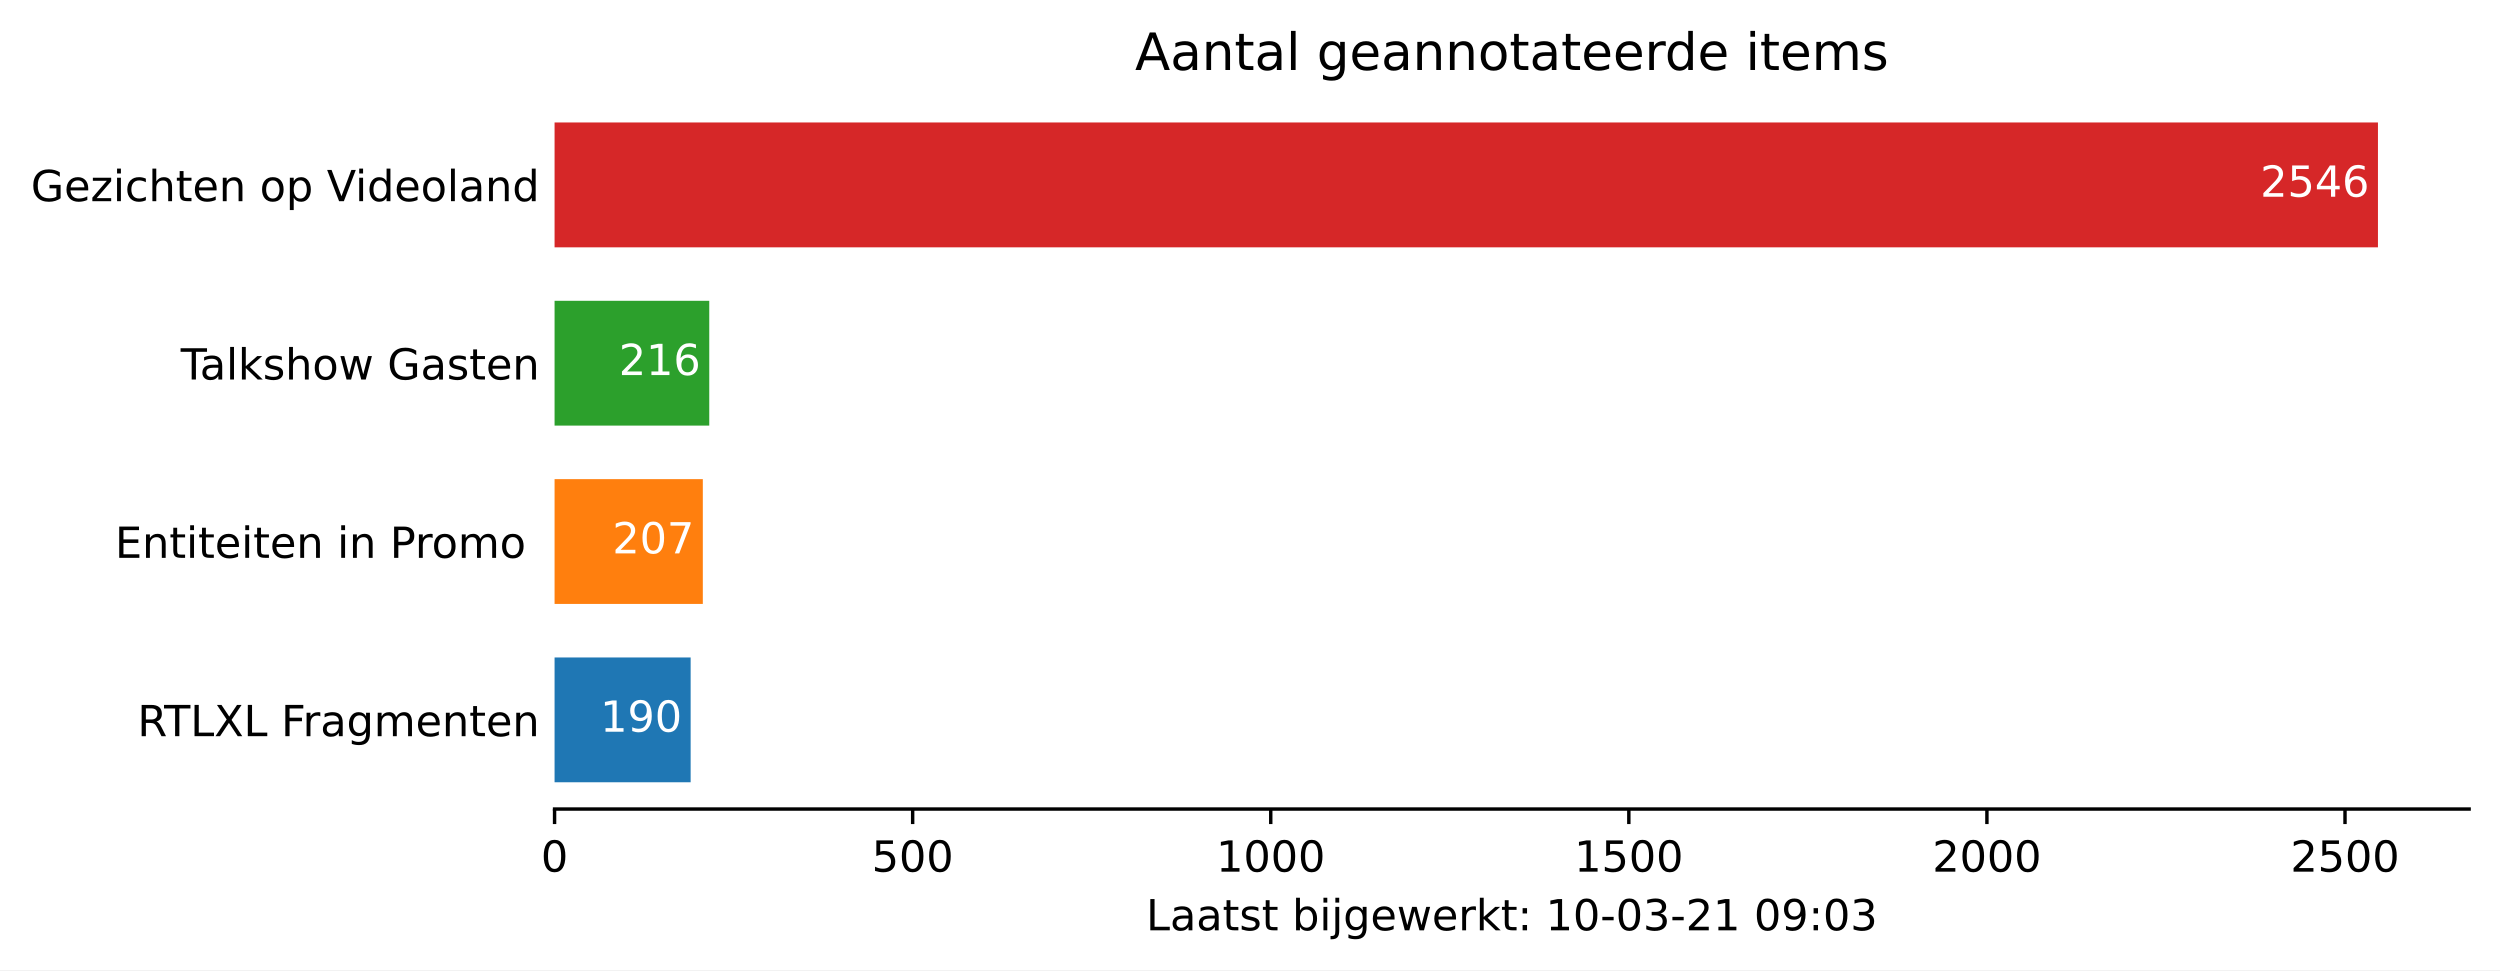
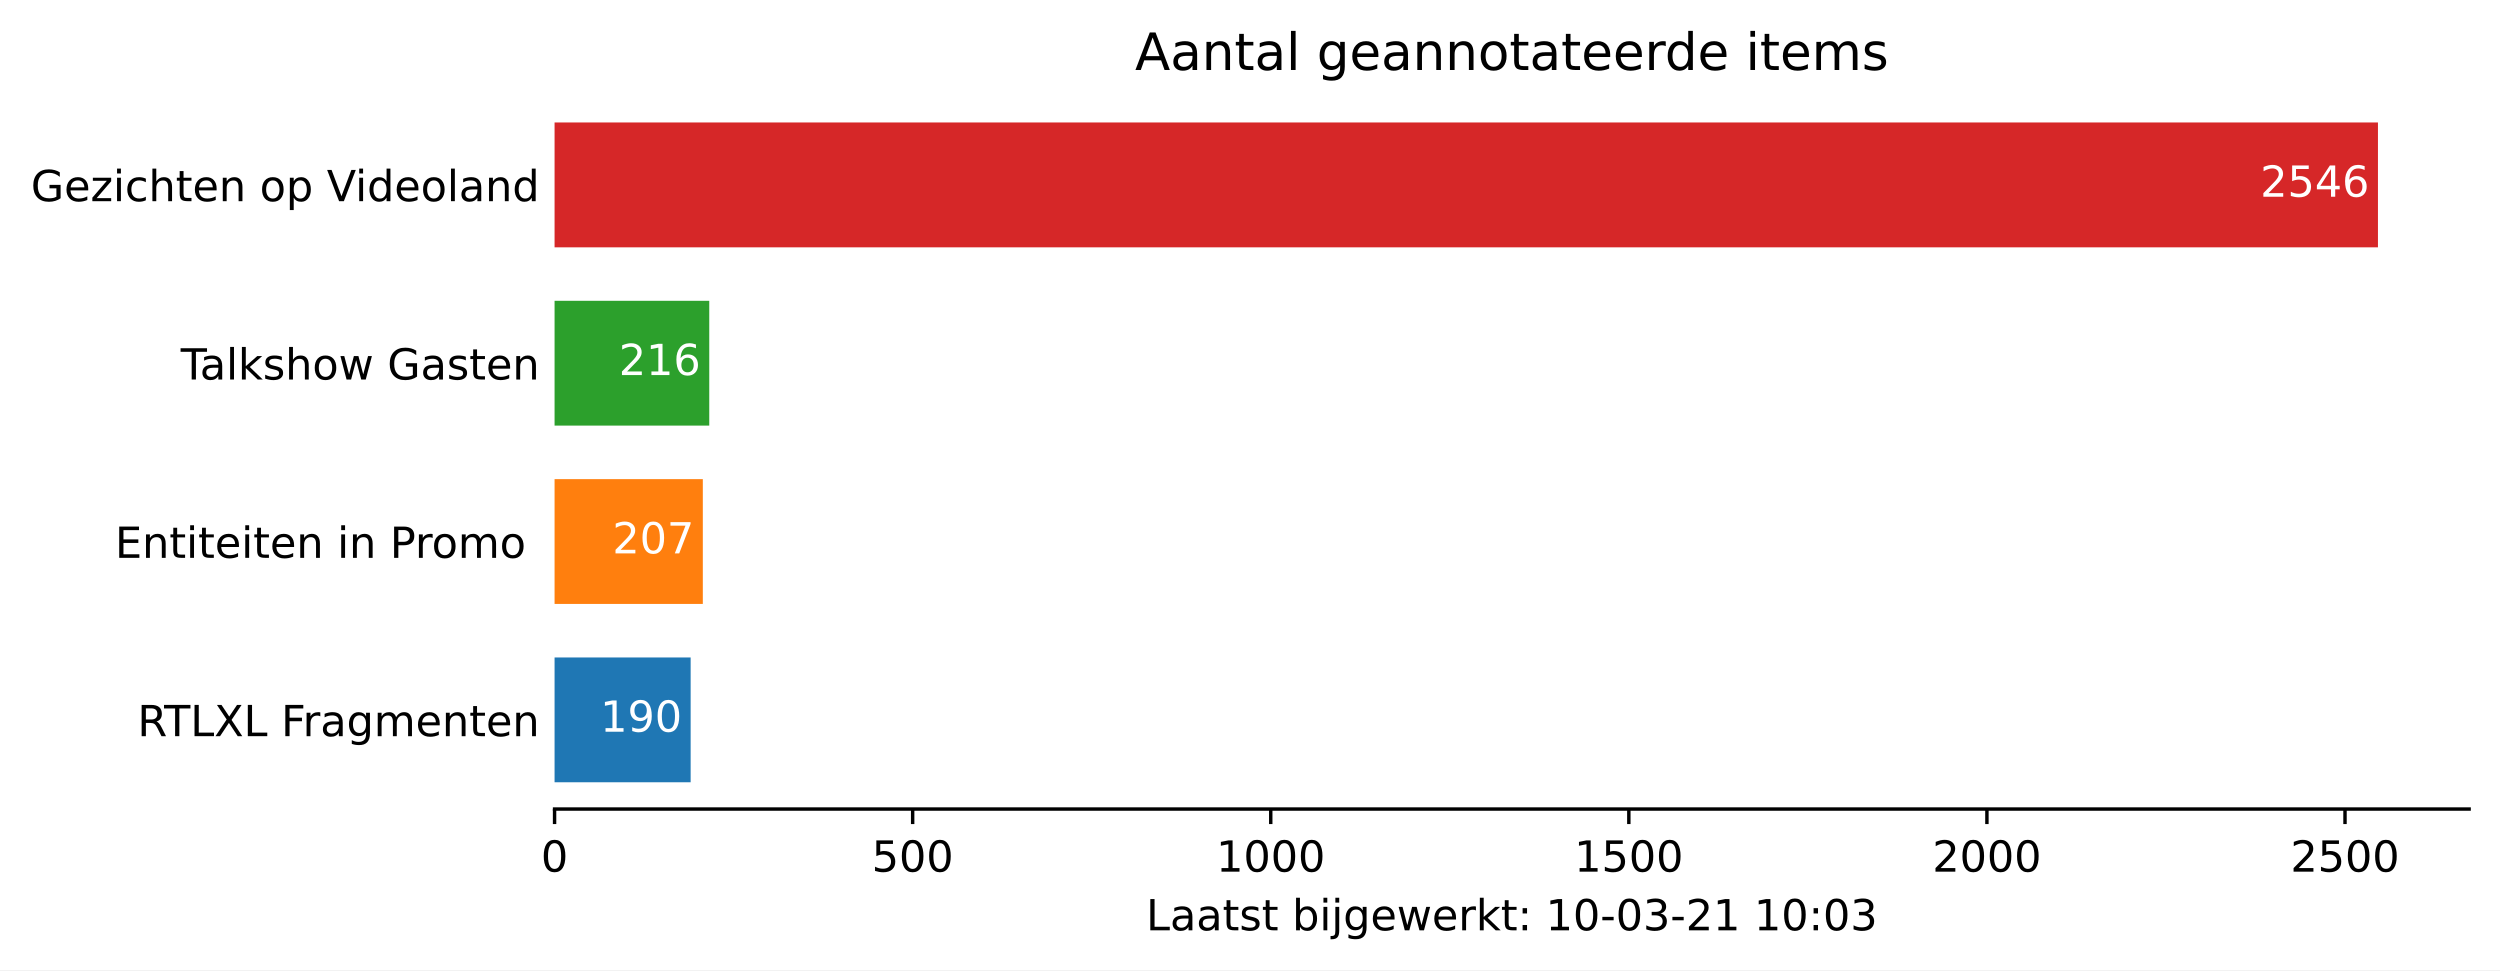
<svg xmlns="http://www.w3.org/2000/svg" xmlns:xlink="http://www.w3.org/1999/xlink" height="226.194pt" version="1.1" viewBox="0 0 582.905 226.194" width="582.905pt">
  <defs>
    <style type="text/css">*{stroke-linecap:butt;stroke-linejoin:round;}</style>
  </defs>
  <g id="figure_1">
    <g id="patch_1">
      <path d="M 0 226.194  L 582.905 226.194  L 582.905 0  L 0 0  z " style="fill:#ffffff;" />
    </g>
    <g id="axes_1">
      <g id="patch_2">
        <path d="M 129.305 188.638  L 575.705 188.638  L 575.705 22.318  L 129.305 22.318  z " style="fill:#ffffff;" />
      </g>
      <g id="patch_3">
-         <path clip-path="url(#p6637a02dac)" d="M 129.305 182.401  L 161.032 182.401  L 161.032 153.295  L 129.305 153.295  z " style="fill:#1f77b4;" />
+         <path clip-path="url(#p9a79818fc5)" d="M 129.305 182.401  L 161.032 182.401  L 161.032 153.295  L 129.305 153.295  z " style="fill:#1f77b4;" />
      </g>
      <g id="patch_4">
-         <path clip-path="url(#p6637a02dac)" d="M 129.305 140.821  L 163.871 140.821  L 163.871 111.715  L 129.305 111.715  z " style="fill:#ff7f0e;" />
+         <path clip-path="url(#p9a79818fc5)" d="M 129.305 140.821  L 163.871 140.821  L 163.871 111.715  L 129.305 111.715  z " style="fill:#ff7f0e;" />
      </g>
      <g id="patch_5">
-         <path clip-path="url(#p6637a02dac)" d="M 129.305 99.241  L 165.373 99.241  L 165.373 70.135  L 129.305 70.135  z " style="fill:#2ca02c;" />
+         <path clip-path="url(#p9a79818fc5)" d="M 129.305 99.241  L 165.373 99.241  L 165.373 70.135  L 129.305 70.135  z " style="fill:#2ca02c;" />
      </g>
      <g id="patch_6">
-         <path clip-path="url(#p6637a02dac)" d="M 129.305 57.661  L 554.448 57.661  L 554.448 28.555  L 129.305 28.555  z " style="fill:#d62728;" />
+         <path clip-path="url(#p9a79818fc5)" d="M 129.305 57.661  L 554.448 57.661  L 554.448 28.555  L 129.305 28.555  z " style="fill:#d62728;" />
      </g>
      <g id="matplotlib.axis_1">
        <g id="xtick_1">
          <g id="line2d_1">
            <defs>
-               <path d="M 0 0  L 0 3.5  " id="m18d17d4b6c" style="stroke:#000000;stroke-width:0.8;" />
+               <path d="M 0 0  L 0 3.5  " id="mabd42e808e" style="stroke:#000000;stroke-width:0.8;" />
            </defs>
            <g>
-               <use style="stroke:#000000;stroke-width:0.8;" x="129.305" xlink:href="#m18d17d4b6c" y="188.638" />
+               <use style="stroke:#000000;stroke-width:0.8;" x="129.305" xlink:href="#mabd42e808e" y="188.638" />
            </g>
          </g>
          <g id="text_1">
            <g transform="translate(126.1234 203.2366)scale(0.1 -0.1)">
              <defs>
                <path d="M 31.781 66.406  Q 24.172 66.406 20.328 58.906  Q 16.5 51.422 16.5 36.375  Q 16.5 21.391 20.328 13.891  Q 24.172 6.391 31.781 6.391  Q 39.453 6.391 43.281 13.891  Q 47.125 21.391 47.125 36.375  Q 47.125 51.422 43.281 58.906  Q 39.453 66.406 31.781 66.406  z M 31.781 74.219  Q 44.047 74.219 50.516 64.516  Q 56.984 54.828 56.984 36.375  Q 56.984 17.969 50.516 8.266  Q 44.047 -1.422 31.781 -1.422  Q 19.531 -1.422 13.062 8.266  Q 6.594 17.969 6.594 36.375  Q 6.594 54.828 13.062 64.516  Q 19.531 74.219 31.781 74.219  z " id="DejaVuSans-48" />
              </defs>
              <use xlink:href="#DejaVuSans-48" />
            </g>
          </g>
        </g>
        <g id="xtick_2">
          <g id="line2d_2">
            <g>
-               <use style="stroke:#000000;stroke-width:0.8;" x="212.797" xlink:href="#m18d17d4b6c" y="188.638" />
+               <use style="stroke:#000000;stroke-width:0.8;" x="212.797" xlink:href="#mabd42e808e" y="188.638" />
            </g>
          </g>
          <g id="text_2">
            <g transform="translate(203.2533 203.2366)scale(0.1 -0.1)">
              <defs>
                <path d="M 10.797 72.906  L 49.516 72.906  L 49.516 64.594  L 19.828 64.594  L 19.828 46.734  Q 21.969 47.469 24.109 47.828  Q 26.266 48.188 28.422 48.188  Q 40.625 48.188 47.75 41.5  Q 54.891 34.812 54.891 23.391  Q 54.891 11.625 47.562 5.094  Q 40.234 -1.422 26.906 -1.422  Q 22.312 -1.422 17.547 -0.641  Q 12.797 0.141 7.719 1.703  L 7.719 11.625  Q 12.109 9.234 16.797 8.062  Q 21.484 6.891 26.703 6.891  Q 35.156 6.891 40.078 11.328  Q 45.016 15.766 45.016 23.391  Q 45.016 31 40.078 35.438  Q 35.156 39.891 26.703 39.891  Q 22.75 39.891 18.812 39.016  Q 14.891 38.141 10.797 36.281  z " id="DejaVuSans-53" />
              </defs>
              <use xlink:href="#DejaVuSans-53" />
              <use x="63.623" xlink:href="#DejaVuSans-48" />
              <use x="127.246" xlink:href="#DejaVuSans-48" />
            </g>
          </g>
        </g>
        <g id="xtick_3">
          <g id="line2d_3">
            <g>
-               <use style="stroke:#000000;stroke-width:0.8;" x="296.289" xlink:href="#m18d17d4b6c" y="188.638" />
+               <use style="stroke:#000000;stroke-width:0.8;" x="296.289" xlink:href="#mabd42e808e" y="188.638" />
            </g>
          </g>
          <g id="text_3">
            <g transform="translate(283.5643 203.2366)scale(0.1 -0.1)">
              <defs>
                <path d="M 12.406 8.297  L 28.516 8.297  L 28.516 63.922  L 10.984 60.406  L 10.984 69.391  L 28.422 72.906  L 38.281 72.906  L 38.281 8.297  L 54.391 8.297  L 54.391 0  L 12.406 0  z " id="DejaVuSans-49" />
              </defs>
              <use xlink:href="#DejaVuSans-49" />
              <use x="63.623" xlink:href="#DejaVuSans-48" />
              <use x="127.246" xlink:href="#DejaVuSans-48" />
              <use x="190.869" xlink:href="#DejaVuSans-48" />
            </g>
          </g>
        </g>
        <g id="xtick_4">
          <g id="line2d_4">
            <g>
-               <use style="stroke:#000000;stroke-width:0.8;" x="379.782" xlink:href="#m18d17d4b6c" y="188.638" />
+               <use style="stroke:#000000;stroke-width:0.8;" x="379.782" xlink:href="#mabd42e808e" y="188.638" />
            </g>
          </g>
          <g id="text_4">
            <g transform="translate(367.0566 203.2366)scale(0.1 -0.1)">
              <use xlink:href="#DejaVuSans-49" />
              <use x="63.623" xlink:href="#DejaVuSans-53" />
              <use x="127.246" xlink:href="#DejaVuSans-48" />
              <use x="190.869" xlink:href="#DejaVuSans-48" />
            </g>
          </g>
        </g>
        <g id="xtick_5">
          <g id="line2d_5">
            <g>
-               <use style="stroke:#000000;stroke-width:0.8;" x="463.274" xlink:href="#m18d17d4b6c" y="188.638" />
+               <use style="stroke:#000000;stroke-width:0.8;" x="463.274" xlink:href="#mabd42e808e" y="188.638" />
            </g>
          </g>
          <g id="text_5">
            <g transform="translate(450.5489 203.2366)scale(0.1 -0.1)">
              <defs>
                <path d="M 19.188 8.297  L 53.609 8.297  L 53.609 0  L 7.328 0  L 7.328 8.297  Q 12.938 14.109 22.625 23.891  Q 32.328 33.688 34.812 36.531  Q 39.547 41.844 41.422 45.531  Q 43.312 49.219 43.312 52.781  Q 43.312 58.594 39.234 62.25  Q 35.156 65.922 28.609 65.922  Q 23.969 65.922 18.812 64.312  Q 13.672 62.703 7.812 59.422  L 7.812 69.391  Q 13.766 71.781 18.938 73  Q 24.125 74.219 28.422 74.219  Q 39.75 74.219 46.484 68.547  Q 53.219 62.891 53.219 53.422  Q 53.219 48.922 51.531 44.891  Q 49.859 40.875 45.406 35.406  Q 44.188 33.984 37.641 27.219  Q 31.109 20.453 19.188 8.297  z " id="DejaVuSans-50" />
              </defs>
              <use xlink:href="#DejaVuSans-50" />
              <use x="63.623" xlink:href="#DejaVuSans-48" />
              <use x="127.246" xlink:href="#DejaVuSans-48" />
              <use x="190.869" xlink:href="#DejaVuSans-48" />
            </g>
          </g>
        </g>
        <g id="xtick_6">
          <g id="line2d_6">
            <g>
-               <use style="stroke:#000000;stroke-width:0.8;" x="546.766" xlink:href="#m18d17d4b6c" y="188.638" />
+               <use style="stroke:#000000;stroke-width:0.8;" x="546.766" xlink:href="#mabd42e808e" y="188.638" />
            </g>
          </g>
          <g id="text_6">
            <g transform="translate(534.0413 203.2366)scale(0.1 -0.1)">
              <use xlink:href="#DejaVuSans-50" />
              <use x="63.623" xlink:href="#DejaVuSans-53" />
              <use x="127.246" xlink:href="#DejaVuSans-48" />
              <use x="190.869" xlink:href="#DejaVuSans-48" />
            </g>
          </g>
        </g>
        <g id="text_7">
          <g transform="translate(267.2297 216.9147)scale(0.1 -0.1)">
            <defs>
              <path d="M 9.812 72.906  L 19.672 72.906  L 19.672 8.297  L 55.172 8.297  L 55.172 0  L 9.812 0  z " id="DejaVuSans-76" />
              <path d="M 34.281 27.484  Q 23.391 27.484 19.188 25  Q 14.984 22.516 14.984 16.5  Q 14.984 11.719 18.141 8.906  Q 21.297 6.109 26.703 6.109  Q 34.188 6.109 38.703 11.406  Q 43.219 16.703 43.219 25.484  L 43.219 27.484  z M 52.203 31.203  L 52.203 0  L 43.219 0  L 43.219 8.297  Q 40.141 3.328 35.547 0.953  Q 30.953 -1.422 24.312 -1.422  Q 15.922 -1.422 10.953 3.297  Q 6 8.016 6 15.922  Q 6 25.141 12.172 29.828  Q 18.359 34.516 30.609 34.516  L 43.219 34.516  L 43.219 35.406  Q 43.219 41.609 39.141 45  Q 35.062 48.391 27.688 48.391  Q 23 48.391 18.547 47.266  Q 14.109 46.141 10.016 43.891  L 10.016 52.203  Q 14.938 54.109 19.578 55.047  Q 24.219 56 28.609 56  Q 40.484 56 46.344 49.844  Q 52.203 43.703 52.203 31.203  z " id="DejaVuSans-97" />
              <path d="M 18.312 70.219  L 18.312 54.688  L 36.812 54.688  L 36.812 47.703  L 18.312 47.703  L 18.312 18.016  Q 18.312 11.328 20.141 9.422  Q 21.969 7.516 27.594 7.516  L 36.812 7.516  L 36.812 0  L 27.594 0  Q 17.188 0 13.234 3.875  Q 9.281 7.766 9.281 18.016  L 9.281 47.703  L 2.688 47.703  L 2.688 54.688  L 9.281 54.688  L 9.281 70.219  z " id="DejaVuSans-116" />
              <path d="M 44.281 53.078  L 44.281 44.578  Q 40.484 46.531 36.375 47.5  Q 32.281 48.484 27.875 48.484  Q 21.188 48.484 17.844 46.438  Q 14.5 44.391 14.5 40.281  Q 14.5 37.156 16.891 35.375  Q 19.281 33.594 26.516 31.984  L 29.594 31.297  Q 39.156 29.25 43.188 25.516  Q 47.219 21.781 47.219 15.094  Q 47.219 7.469 41.188 3.016  Q 35.156 -1.422 24.609 -1.422  Q 20.219 -1.422 15.453 -0.562  Q 10.688 0.297 5.422 2  L 5.422 11.281  Q 10.406 8.688 15.234 7.391  Q 20.062 6.109 24.812 6.109  Q 31.156 6.109 34.562 8.281  Q 37.984 10.453 37.984 14.406  Q 37.984 18.062 35.516 20.016  Q 33.062 21.969 24.703 23.781  L 21.578 24.516  Q 13.234 26.266 9.516 29.906  Q 5.812 33.547 5.812 39.891  Q 5.812 47.609 11.281 51.797  Q 16.75 56 26.812 56  Q 31.781 56 36.172 55.266  Q 40.578 54.547 44.281 53.078  z " id="DejaVuSans-115" />
              <path id="DejaVuSans-32" />
              <path d="M 48.688 27.297  Q 48.688 37.203 44.609 42.844  Q 40.531 48.484 33.406 48.484  Q 26.266 48.484 22.188 42.844  Q 18.109 37.203 18.109 27.297  Q 18.109 17.391 22.188 11.75  Q 26.266 6.109 33.406 6.109  Q 40.531 6.109 44.609 11.75  Q 48.688 17.391 48.688 27.297  z M 18.109 46.391  Q 20.953 51.266 25.266 53.625  Q 29.594 56 35.594 56  Q 45.562 56 51.781 48.094  Q 58.016 40.188 58.016 27.297  Q 58.016 14.406 51.781 6.484  Q 45.562 -1.422 35.594 -1.422  Q 29.594 -1.422 25.266 0.953  Q 20.953 3.328 18.109 8.203  L 18.109 0  L 9.078 0  L 9.078 75.984  L 18.109 75.984  z " id="DejaVuSans-98" />
              <path d="M 9.422 54.688  L 18.406 54.688  L 18.406 0  L 9.422 0  z M 9.422 75.984  L 18.406 75.984  L 18.406 64.594  L 9.422 64.594  z " id="DejaVuSans-105" />
              <path d="M 9.422 54.688  L 18.406 54.688  L 18.406 -0.984  Q 18.406 -11.422 14.422 -16.109  Q 10.453 -20.797 1.609 -20.797  L -1.812 -20.797  L -1.812 -13.188  L 0.594 -13.188  Q 5.719 -13.188 7.562 -10.812  Q 9.422 -8.453 9.422 -0.984  z M 9.422 75.984  L 18.406 75.984  L 18.406 64.594  L 9.422 64.594  z " id="DejaVuSans-106" />
              <path d="M 45.406 27.984  Q 45.406 37.75 41.375 43.109  Q 37.359 48.484 30.078 48.484  Q 22.859 48.484 18.828 43.109  Q 14.797 37.75 14.797 27.984  Q 14.797 18.266 18.828 12.891  Q 22.859 7.516 30.078 7.516  Q 37.359 7.516 41.375 12.891  Q 45.406 18.266 45.406 27.984  z M 54.391 6.781  Q 54.391 -7.172 48.188 -13.984  Q 42 -20.797 29.203 -20.797  Q 24.469 -20.797 20.266 -20.094  Q 16.062 -19.391 12.109 -17.922  L 12.109 -9.188  Q 16.062 -11.328 19.922 -12.344  Q 23.781 -13.375 27.781 -13.375  Q 36.625 -13.375 41.016 -8.766  Q 45.406 -4.156 45.406 5.172  L 45.406 9.625  Q 42.625 4.781 38.281 2.391  Q 33.938 0 27.875 0  Q 17.828 0 11.672 7.656  Q 5.516 15.328 5.516 27.984  Q 5.516 40.672 11.672 48.328  Q 17.828 56 27.875 56  Q 33.938 56 38.281 53.609  Q 42.625 51.219 45.406 46.391  L 45.406 54.688  L 54.391 54.688  z " id="DejaVuSans-103" />
              <path d="M 56.203 29.594  L 56.203 25.203  L 14.891 25.203  Q 15.484 15.922 20.484 11.062  Q 25.484 6.203 34.422 6.203  Q 39.594 6.203 44.453 7.469  Q 49.312 8.734 54.109 11.281  L 54.109 2.781  Q 49.266 0.734 44.188 -0.344  Q 39.109 -1.422 33.891 -1.422  Q 20.797 -1.422 13.156 6.188  Q 5.516 13.812 5.516 26.812  Q 5.516 40.234 12.766 48.109  Q 20.016 56 32.328 56  Q 43.359 56 49.781 48.891  Q 56.203 41.797 56.203 29.594  z M 47.219 32.234  Q 47.125 39.594 43.094 43.984  Q 39.062 48.391 32.422 48.391  Q 24.906 48.391 20.391 44.141  Q 15.875 39.891 15.188 32.172  z " id="DejaVuSans-101" />
              <path d="M 4.203 54.688  L 13.188 54.688  L 24.422 12.016  L 35.594 54.688  L 46.188 54.688  L 57.422 12.016  L 68.609 54.688  L 77.594 54.688  L 63.281 0  L 52.688 0  L 40.922 44.828  L 29.109 0  L 18.5 0  z " id="DejaVuSans-119" />
              <path d="M 41.109 46.297  Q 39.594 47.172 37.812 47.578  Q 36.031 48 33.891 48  Q 26.266 48 22.188 43.047  Q 18.109 38.094 18.109 28.812  L 18.109 0  L 9.078 0  L 9.078 54.688  L 18.109 54.688  L 18.109 46.188  Q 20.953 51.172 25.484 53.578  Q 30.031 56 36.531 56  Q 37.453 56 38.578 55.875  Q 39.703 55.766 41.062 55.516  z " id="DejaVuSans-114" />
              <path d="M 9.078 75.984  L 18.109 75.984  L 18.109 31.109  L 44.922 54.688  L 56.391 54.688  L 27.391 29.109  L 57.625 0  L 45.906 0  L 18.109 26.703  L 18.109 0  L 9.078 0  z " id="DejaVuSans-107" />
              <path d="M 11.719 12.406  L 22.016 12.406  L 22.016 0  L 11.719 0  z M 11.719 51.703  L 22.016 51.703  L 22.016 39.312  L 11.719 39.312  z " id="DejaVuSans-58" />
              <path d="M 4.891 31.391  L 31.203 31.391  L 31.203 23.391  L 4.891 23.391  z " id="DejaVuSans-45" />
              <path d="M 40.578 39.312  Q 47.656 37.797 51.625 33  Q 55.609 28.219 55.609 21.188  Q 55.609 10.406 48.188 4.484  Q 40.766 -1.422 27.094 -1.422  Q 22.516 -1.422 17.656 -0.516  Q 12.797 0.391 7.625 2.203  L 7.625 11.719  Q 11.719 9.328 16.594 8.109  Q 21.484 6.891 26.812 6.891  Q 36.078 6.891 40.938 10.547  Q 45.797 14.203 45.797 21.188  Q 45.797 27.641 41.281 31.266  Q 36.766 34.906 28.719 34.906  L 20.219 34.906  L 20.219 43.016  L 29.109 43.016  Q 36.375 43.016 40.234 45.922  Q 44.094 48.828 44.094 54.297  Q 44.094 59.906 40.109 62.906  Q 36.141 65.922 28.719 65.922  Q 24.656 65.922 20.016 65.031  Q 15.375 64.156 9.812 62.312  L 9.812 71.094  Q 15.438 72.656 20.344 73.438  Q 25.25 74.219 29.594 74.219  Q 40.828 74.219 47.359 69.109  Q 53.906 64.016 53.906 55.328  Q 53.906 49.266 50.438 45.094  Q 46.969 40.922 40.578 39.312  z " id="DejaVuSans-51" />
-               <path d="M 10.984 1.516  L 10.984 10.5  Q 14.703 8.734 18.5 7.812  Q 22.312 6.891 25.984 6.891  Q 35.75 6.891 40.891 13.453  Q 46.047 20.016 46.781 33.406  Q 43.953 29.203 39.594 26.953  Q 35.25 24.703 29.984 24.703  Q 19.047 24.703 12.672 31.312  Q 6.297 37.938 6.297 49.422  Q 6.297 60.641 12.938 67.422  Q 19.578 74.219 30.609 74.219  Q 43.266 74.219 49.922 64.516  Q 56.594 54.828 56.594 36.375  Q 56.594 19.141 48.406 8.859  Q 40.234 -1.422 26.422 -1.422  Q 22.703 -1.422 18.891 -0.688  Q 15.094 0.047 10.984 1.516  z M 30.609 32.422  Q 37.25 32.422 41.125 36.953  Q 45.016 41.5 45.016 49.422  Q 45.016 57.281 41.125 61.844  Q 37.25 66.406 30.609 66.406  Q 23.969 66.406 20.094 61.844  Q 16.219 57.281 16.219 49.422  Q 16.219 41.5 20.094 36.953  Q 23.969 32.422 30.609 32.422  z " id="DejaVuSans-57" />
            </defs>
            <use xlink:href="#DejaVuSans-76" />
            <use x="55.713" xlink:href="#DejaVuSans-97" />
            <use x="116.992" xlink:href="#DejaVuSans-97" />
            <use x="178.271" xlink:href="#DejaVuSans-116" />
            <use x="217.48" xlink:href="#DejaVuSans-115" />
            <use x="269.58" xlink:href="#DejaVuSans-116" />
            <use x="308.789" xlink:href="#DejaVuSans-32" />
            <use x="340.576" xlink:href="#DejaVuSans-98" />
            <use x="404.053" xlink:href="#DejaVuSans-105" />
            <use x="431.836" xlink:href="#DejaVuSans-106" />
            <use x="459.619" xlink:href="#DejaVuSans-103" />
            <use x="523.096" xlink:href="#DejaVuSans-101" />
            <use x="584.619" xlink:href="#DejaVuSans-119" />
            <use x="666.406" xlink:href="#DejaVuSans-101" />
            <use x="727.93" xlink:href="#DejaVuSans-114" />
            <use x="769.043" xlink:href="#DejaVuSans-107" />
            <use x="826.953" xlink:href="#DejaVuSans-116" />
            <use x="866.162" xlink:href="#DejaVuSans-58" />
            <use x="899.854" xlink:href="#DejaVuSans-32" />
            <use x="931.641" xlink:href="#DejaVuSans-49" />
            <use x="995.264" xlink:href="#DejaVuSans-48" />
            <use x="1058.887" xlink:href="#DejaVuSans-45" />
            <use x="1094.971" xlink:href="#DejaVuSans-48" />
            <use x="1158.594" xlink:href="#DejaVuSans-51" />
            <use x="1222.217" xlink:href="#DejaVuSans-45" />
            <use x="1258.301" xlink:href="#DejaVuSans-50" />
            <use x="1321.924" xlink:href="#DejaVuSans-49" />
            <use x="1385.547" xlink:href="#DejaVuSans-32" />
-             <use x="1417.334" xlink:href="#DejaVuSans-48" />
-             <use x="1480.957" xlink:href="#DejaVuSans-57" />
+             <use x="1417.334" xlink:href="#DejaVuSans-49" />
+             <use x="1480.957" xlink:href="#DejaVuSans-48" />
            <use x="1544.58" xlink:href="#DejaVuSans-58" />
            <use x="1578.271" xlink:href="#DejaVuSans-48" />
            <use x="1641.895" xlink:href="#DejaVuSans-51" />
          </g>
        </g>
      </g>
      <g id="matplotlib.axis_2">
        <g id="ytick_1">
          <g id="line2d_7" />
          <g id="text_8">
            <g transform="translate(32.04531 171.6473)scale(0.1 -0.1)">
              <defs>
                <path d="M 44.391 34.188  Q 47.562 33.109 50.562 29.594  Q 53.562 26.078 56.594 19.922  L 66.609 0  L 56 0  L 46.688 18.703  Q 43.062 26.031 39.672 28.422  Q 36.281 30.812 30.422 30.812  L 19.672 30.812  L 19.672 0  L 9.812 0  L 9.812 72.906  L 32.078 72.906  Q 44.578 72.906 50.734 67.672  Q 56.891 62.453 56.891 51.906  Q 56.891 45.016 53.688 40.469  Q 50.484 35.938 44.391 34.188  z M 19.672 64.797  L 19.672 38.922  L 32.078 38.922  Q 39.203 38.922 42.844 42.219  Q 46.484 45.516 46.484 51.906  Q 46.484 58.297 42.844 61.547  Q 39.203 64.797 32.078 64.797  z " id="DejaVuSans-82" />
                <path d="M -0.297 72.906  L 61.375 72.906  L 61.375 64.594  L 35.5 64.594  L 35.5 0  L 25.594 0  L 25.594 64.594  L -0.297 64.594  z " id="DejaVuSans-84" />
                <path d="M 6.297 72.906  L 16.891 72.906  L 35.016 45.797  L 53.219 72.906  L 63.812 72.906  L 40.375 37.891  L 65.375 0  L 54.781 0  L 34.281 31  L 13.625 0  L 2.984 0  L 29 38.922  z " id="DejaVuSans-88" />
                <path d="M 9.812 72.906  L 51.703 72.906  L 51.703 64.594  L 19.672 64.594  L 19.672 43.109  L 48.578 43.109  L 48.578 34.812  L 19.672 34.812  L 19.672 0  L 9.812 0  z " id="DejaVuSans-70" />
                <path d="M 52 44.188  Q 55.375 50.25 60.062 53.125  Q 64.75 56 71.094 56  Q 79.641 56 84.281 50.016  Q 88.922 44.047 88.922 33.016  L 88.922 0  L 79.891 0  L 79.891 32.719  Q 79.891 40.578 77.094 44.375  Q 74.312 48.188 68.609 48.188  Q 61.625 48.188 57.562 43.547  Q 53.516 38.922 53.516 30.906  L 53.516 0  L 44.484 0  L 44.484 32.719  Q 44.484 40.625 41.703 44.406  Q 38.922 48.188 33.109 48.188  Q 26.219 48.188 22.156 43.531  Q 18.109 38.875 18.109 30.906  L 18.109 0  L 9.078 0  L 9.078 54.688  L 18.109 54.688  L 18.109 46.188  Q 21.188 51.219 25.484 53.609  Q 29.781 56 35.688 56  Q 41.656 56 45.828 52.969  Q 50 49.953 52 44.188  z " id="DejaVuSans-109" />
                <path d="M 54.891 33.016  L 54.891 0  L 45.906 0  L 45.906 32.719  Q 45.906 40.484 42.875 44.328  Q 39.844 48.188 33.797 48.188  Q 26.516 48.188 22.312 43.547  Q 18.109 38.922 18.109 30.906  L 18.109 0  L 9.078 0  L 9.078 54.688  L 18.109 54.688  L 18.109 46.188  Q 21.344 51.125 25.703 53.562  Q 30.078 56 35.797 56  Q 45.219 56 50.047 50.172  Q 54.891 44.344 54.891 33.016  z " id="DejaVuSans-110" />
              </defs>
              <use xlink:href="#DejaVuSans-82" />
              <use x="62.232" xlink:href="#DejaVuSans-84" />
              <use x="123.316" xlink:href="#DejaVuSans-76" />
              <use x="179.029" xlink:href="#DejaVuSans-88" />
              <use x="247.535" xlink:href="#DejaVuSans-76" />
              <use x="303.248" xlink:href="#DejaVuSans-32" />
              <use x="335.035" xlink:href="#DejaVuSans-70" />
              <use x="385.305" xlink:href="#DejaVuSans-114" />
              <use x="426.418" xlink:href="#DejaVuSans-97" />
              <use x="487.697" xlink:href="#DejaVuSans-103" />
              <use x="551.174" xlink:href="#DejaVuSans-109" />
              <use x="648.586" xlink:href="#DejaVuSans-101" />
              <use x="710.109" xlink:href="#DejaVuSans-110" />
              <use x="773.488" xlink:href="#DejaVuSans-116" />
              <use x="812.697" xlink:href="#DejaVuSans-101" />
              <use x="874.221" xlink:href="#DejaVuSans-110" />
            </g>
          </g>
        </g>
        <g id="ytick_2">
          <g id="line2d_8" />
          <g id="text_9">
            <g transform="translate(26.81875 130.0673)scale(0.1 -0.1)">
              <defs>
                <path d="M 9.812 72.906  L 55.906 72.906  L 55.906 64.594  L 19.672 64.594  L 19.672 43.016  L 54.391 43.016  L 54.391 34.719  L 19.672 34.719  L 19.672 8.297  L 56.781 8.297  L 56.781 0  L 9.812 0  z " id="DejaVuSans-69" />
                <path d="M 19.672 64.797  L 19.672 37.406  L 32.078 37.406  Q 38.969 37.406 42.719 40.969  Q 46.484 44.531 46.484 51.125  Q 46.484 57.672 42.719 61.234  Q 38.969 64.797 32.078 64.797  z M 9.812 72.906  L 32.078 72.906  Q 44.344 72.906 50.609 67.359  Q 56.891 61.812 56.891 51.125  Q 56.891 40.328 50.609 34.812  Q 44.344 29.297 32.078 29.297  L 19.672 29.297  L 19.672 0  L 9.812 0  z " id="DejaVuSans-80" />
                <path d="M 30.609 48.391  Q 23.391 48.391 19.188 42.75  Q 14.984 37.109 14.984 27.297  Q 14.984 17.484 19.156 11.844  Q 23.344 6.203 30.609 6.203  Q 37.797 6.203 41.984 11.859  Q 46.188 17.531 46.188 27.297  Q 46.188 37.016 41.984 42.703  Q 37.797 48.391 30.609 48.391  z M 30.609 56  Q 42.328 56 49.016 48.375  Q 55.719 40.766 55.719 27.297  Q 55.719 13.875 49.016 6.219  Q 42.328 -1.422 30.609 -1.422  Q 18.844 -1.422 12.172 6.219  Q 5.516 13.875 5.516 27.297  Q 5.516 40.766 12.172 48.375  Q 18.844 56 30.609 56  z " id="DejaVuSans-111" />
              </defs>
              <use xlink:href="#DejaVuSans-69" />
              <use x="63.184" xlink:href="#DejaVuSans-110" />
              <use x="126.562" xlink:href="#DejaVuSans-116" />
              <use x="165.771" xlink:href="#DejaVuSans-105" />
              <use x="193.555" xlink:href="#DejaVuSans-116" />
              <use x="232.764" xlink:href="#DejaVuSans-101" />
              <use x="294.287" xlink:href="#DejaVuSans-105" />
              <use x="322.07" xlink:href="#DejaVuSans-116" />
              <use x="361.279" xlink:href="#DejaVuSans-101" />
              <use x="422.803" xlink:href="#DejaVuSans-110" />
              <use x="486.182" xlink:href="#DejaVuSans-32" />
              <use x="517.969" xlink:href="#DejaVuSans-105" />
              <use x="545.752" xlink:href="#DejaVuSans-110" />
              <use x="609.131" xlink:href="#DejaVuSans-32" />
              <use x="640.918" xlink:href="#DejaVuSans-80" />
              <use x="699.471" xlink:href="#DejaVuSans-114" />
              <use x="738.334" xlink:href="#DejaVuSans-111" />
              <use x="799.516" xlink:href="#DejaVuSans-109" />
              <use x="896.928" xlink:href="#DejaVuSans-111" />
              <use x="958.109" xlink:href="#DejaVuSans-32" />
            </g>
          </g>
        </g>
        <g id="ytick_3">
          <g id="line2d_9" />
          <g id="text_10">
            <g transform="translate(42.13125 88.48734)scale(0.1 -0.1)">
              <defs>
                <path d="M 9.422 75.984  L 18.406 75.984  L 18.406 0  L 9.422 0  z " id="DejaVuSans-108" />
                <path d="M 54.891 33.016  L 54.891 0  L 45.906 0  L 45.906 32.719  Q 45.906 40.484 42.875 44.328  Q 39.844 48.188 33.797 48.188  Q 26.516 48.188 22.312 43.547  Q 18.109 38.922 18.109 30.906  L 18.109 0  L 9.078 0  L 9.078 75.984  L 18.109 75.984  L 18.109 46.188  Q 21.344 51.125 25.703 53.562  Q 30.078 56 35.797 56  Q 45.219 56 50.047 50.172  Q 54.891 44.344 54.891 33.016  z " id="DejaVuSans-104" />
                <path d="M 59.516 10.406  L 59.516 29.984  L 43.406 29.984  L 43.406 38.094  L 69.281 38.094  L 69.281 6.781  Q 63.578 2.734 56.688 0.656  Q 49.812 -1.422 42 -1.422  Q 24.906 -1.422 15.25 8.562  Q 5.609 18.562 5.609 36.375  Q 5.609 54.25 15.25 64.234  Q 24.906 74.219 42 74.219  Q 49.125 74.219 55.547 72.453  Q 61.969 70.703 67.391 67.281  L 67.391 56.781  Q 61.922 61.422 55.766 63.766  Q 49.609 66.109 42.828 66.109  Q 29.438 66.109 22.719 58.641  Q 16.016 51.172 16.016 36.375  Q 16.016 21.625 22.719 14.156  Q 29.438 6.688 42.828 6.688  Q 48.047 6.688 52.141 7.594  Q 56.25 8.5 59.516 10.406  z " id="DejaVuSans-71" />
              </defs>
              <use xlink:href="#DejaVuSans-84" />
              <use x="44.584" xlink:href="#DejaVuSans-97" />
              <use x="105.863" xlink:href="#DejaVuSans-108" />
              <use x="133.646" xlink:href="#DejaVuSans-107" />
              <use x="191.557" xlink:href="#DejaVuSans-115" />
              <use x="243.656" xlink:href="#DejaVuSans-104" />
              <use x="307.035" xlink:href="#DejaVuSans-111" />
              <use x="368.217" xlink:href="#DejaVuSans-119" />
              <use x="450.004" xlink:href="#DejaVuSans-32" />
              <use x="481.791" xlink:href="#DejaVuSans-71" />
              <use x="559.281" xlink:href="#DejaVuSans-97" />
              <use x="620.561" xlink:href="#DejaVuSans-115" />
              <use x="672.66" xlink:href="#DejaVuSans-116" />
              <use x="711.869" xlink:href="#DejaVuSans-101" />
              <use x="773.393" xlink:href="#DejaVuSans-110" />
            </g>
          </g>
        </g>
        <g id="ytick_4">
          <g id="line2d_10" />
          <g id="text_11">
            <g transform="translate(7.2 46.90734)scale(0.1 -0.1)">
              <defs>
                <path d="M 5.516 54.688  L 48.188 54.688  L 48.188 46.484  L 14.406 7.172  L 48.188 7.172  L 48.188 0  L 4.297 0  L 4.297 8.203  L 38.094 47.516  L 5.516 47.516  z " id="DejaVuSans-122" />
                <path d="M 48.781 52.594  L 48.781 44.188  Q 44.969 46.297 41.141 47.344  Q 37.312 48.391 33.406 48.391  Q 24.656 48.391 19.812 42.844  Q 14.984 37.312 14.984 27.297  Q 14.984 17.281 19.812 11.734  Q 24.656 6.203 33.406 6.203  Q 37.312 6.203 41.141 7.25  Q 44.969 8.297 48.781 10.406  L 48.781 2.094  Q 45.016 0.344 40.984 -0.531  Q 36.969 -1.422 32.422 -1.422  Q 20.062 -1.422 12.781 6.344  Q 5.516 14.109 5.516 27.297  Q 5.516 40.672 12.859 48.328  Q 20.219 56 33.016 56  Q 37.156 56 41.109 55.141  Q 45.062 54.297 48.781 52.594  z " id="DejaVuSans-99" />
                <path d="M 18.109 8.203  L 18.109 -20.797  L 9.078 -20.797  L 9.078 54.688  L 18.109 54.688  L 18.109 46.391  Q 20.953 51.266 25.266 53.625  Q 29.594 56 35.594 56  Q 45.562 56 51.781 48.094  Q 58.016 40.188 58.016 27.297  Q 58.016 14.406 51.781 6.484  Q 45.562 -1.422 35.594 -1.422  Q 29.594 -1.422 25.266 0.953  Q 20.953 3.328 18.109 8.203  z M 48.688 27.297  Q 48.688 37.203 44.609 42.844  Q 40.531 48.484 33.406 48.484  Q 26.266 48.484 22.188 42.844  Q 18.109 37.203 18.109 27.297  Q 18.109 17.391 22.188 11.75  Q 26.266 6.109 33.406 6.109  Q 40.531 6.109 44.609 11.75  Q 48.688 17.391 48.688 27.297  z " id="DejaVuSans-112" />
                <path d="M 28.609 0  L 0.781 72.906  L 11.078 72.906  L 34.188 11.531  L 57.328 72.906  L 67.578 72.906  L 39.797 0  z " id="DejaVuSans-86" />
                <path d="M 45.406 46.391  L 45.406 75.984  L 54.391 75.984  L 54.391 0  L 45.406 0  L 45.406 8.203  Q 42.578 3.328 38.25 0.953  Q 33.938 -1.422 27.875 -1.422  Q 17.969 -1.422 11.734 6.484  Q 5.516 14.406 5.516 27.297  Q 5.516 40.188 11.734 48.094  Q 17.969 56 27.875 56  Q 33.938 56 38.25 53.625  Q 42.578 51.266 45.406 46.391  z M 14.797 27.297  Q 14.797 17.391 18.875 11.75  Q 22.953 6.109 30.078 6.109  Q 37.203 6.109 41.297 11.75  Q 45.406 17.391 45.406 27.297  Q 45.406 37.203 41.297 42.844  Q 37.203 48.484 30.078 48.484  Q 22.953 48.484 18.875 42.844  Q 14.797 37.203 14.797 27.297  z " id="DejaVuSans-100" />
              </defs>
              <use xlink:href="#DejaVuSans-71" />
              <use x="77.49" xlink:href="#DejaVuSans-101" />
              <use x="139.014" xlink:href="#DejaVuSans-122" />
              <use x="191.504" xlink:href="#DejaVuSans-105" />
              <use x="219.287" xlink:href="#DejaVuSans-99" />
              <use x="274.268" xlink:href="#DejaVuSans-104" />
              <use x="337.646" xlink:href="#DejaVuSans-116" />
              <use x="376.855" xlink:href="#DejaVuSans-101" />
              <use x="438.379" xlink:href="#DejaVuSans-110" />
              <use x="501.758" xlink:href="#DejaVuSans-32" />
              <use x="533.545" xlink:href="#DejaVuSans-111" />
              <use x="594.727" xlink:href="#DejaVuSans-112" />
              <use x="658.203" xlink:href="#DejaVuSans-32" />
              <use x="689.99" xlink:href="#DejaVuSans-86" />
              <use x="756.148" xlink:href="#DejaVuSans-105" />
              <use x="783.932" xlink:href="#DejaVuSans-100" />
              <use x="847.408" xlink:href="#DejaVuSans-101" />
              <use x="908.932" xlink:href="#DejaVuSans-111" />
              <use x="970.113" xlink:href="#DejaVuSans-108" />
              <use x="997.896" xlink:href="#DejaVuSans-97" />
              <use x="1059.176" xlink:href="#DejaVuSans-110" />
              <use x="1122.555" xlink:href="#DejaVuSans-100" />
            </g>
          </g>
        </g>
      </g>
      <g id="patch_7">
        <path d="M 129.305 188.638  L 575.705 188.638  " style="fill:none;stroke:#000000;stroke-linecap:square;stroke-linejoin:miter;stroke-width:0.8;" />
      </g>
      <g id="text_12">
        <g style="fill:#ffffff;" transform="translate(139.9443 170.6075)scale(0.1 -0.1)">
+           <defs>
+             <path d="M 10.984 1.516  L 10.984 10.5  Q 14.703 8.734 18.5 7.812  Q 22.312 6.891 25.984 6.891  Q 35.75 6.891 40.891 13.453  Q 46.047 20.016 46.781 33.406  Q 43.953 29.203 39.594 26.953  Q 35.25 24.703 29.984 24.703  Q 19.047 24.703 12.672 31.312  Q 6.297 37.938 6.297 49.422  Q 6.297 60.641 12.938 67.422  Q 19.578 74.219 30.609 74.219  Q 43.266 74.219 49.922 64.516  Q 56.594 54.828 56.594 36.375  Q 56.594 19.141 48.406 8.859  Q 40.234 -1.422 26.422 -1.422  Q 22.703 -1.422 18.891 -0.688  Q 15.094 0.047 10.984 1.516  z M 30.609 32.422  Q 37.25 32.422 41.125 36.953  Q 45.016 41.5 45.016 49.422  Q 45.016 57.281 41.125 61.844  Q 37.25 66.406 30.609 66.406  Q 23.969 66.406 20.094 61.844  Q 16.219 57.281 16.219 49.422  Q 16.219 41.5 20.094 36.953  Q 23.969 32.422 30.609 32.422  z " id="DejaVuSans-57" />
+           </defs>
          <use xlink:href="#DejaVuSans-49" />
          <use x="63.623" xlink:href="#DejaVuSans-57" />
          <use x="127.246" xlink:href="#DejaVuSans-48" />
        </g>
      </g>
      <g id="text_13">
        <g style="fill:#ffffff;" transform="translate(142.783 129.0275)scale(0.1 -0.1)">
          <defs>
            <path d="M 8.203 72.906  L 55.078 72.906  L 55.078 68.703  L 28.609 0  L 18.312 0  L 43.219 64.594  L 8.203 64.594  z " id="DejaVuSans-55" />
          </defs>
          <use xlink:href="#DejaVuSans-50" />
          <use x="63.623" xlink:href="#DejaVuSans-48" />
          <use x="127.246" xlink:href="#DejaVuSans-55" />
        </g>
      </g>
      <g id="text_14">
        <g style="fill:#ffffff;" transform="translate(144.2859 87.4475)scale(0.1 -0.1)">
          <defs>
            <path d="M 33.016 40.375  Q 26.375 40.375 22.484 35.828  Q 18.609 31.297 18.609 23.391  Q 18.609 15.531 22.484 10.953  Q 26.375 6.391 33.016 6.391  Q 39.656 6.391 43.531 10.953  Q 47.406 15.531 47.406 23.391  Q 47.406 31.297 43.531 35.828  Q 39.656 40.375 33.016 40.375  z M 52.594 71.297  L 52.594 62.312  Q 48.875 64.062 45.094 64.984  Q 41.312 65.922 37.594 65.922  Q 27.828 65.922 22.672 59.328  Q 17.531 52.734 16.797 39.406  Q 19.672 43.656 24.016 45.922  Q 28.375 48.188 33.594 48.188  Q 44.578 48.188 50.953 41.516  Q 57.328 34.859 57.328 23.391  Q 57.328 12.156 50.688 5.359  Q 44.047 -1.422 33.016 -1.422  Q 20.359 -1.422 13.672 8.266  Q 6.984 17.969 6.984 36.375  Q 6.984 53.656 15.188 63.938  Q 23.391 74.219 37.203 74.219  Q 40.922 74.219 44.703 73.484  Q 48.484 72.75 52.594 71.297  z " id="DejaVuSans-54" />
          </defs>
          <use xlink:href="#DejaVuSans-50" />
          <use x="63.623" xlink:href="#DejaVuSans-49" />
          <use x="127.246" xlink:href="#DejaVuSans-54" />
        </g>
      </g>
      <g id="text_15">
        <g style="fill:#ffffff;" transform="translate(526.9975 45.8675)scale(0.1 -0.1)">
          <defs>
            <path d="M 37.797 64.312  L 12.891 25.391  L 37.797 25.391  z M 35.203 72.906  L 47.609 72.906  L 47.609 25.391  L 58.016 25.391  L 58.016 17.188  L 47.609 17.188  L 47.609 0  L 37.797 0  L 37.797 17.188  L 4.891 17.188  L 4.891 26.703  z " id="DejaVuSans-52" />
          </defs>
          <use xlink:href="#DejaVuSans-50" />
          <use x="63.623" xlink:href="#DejaVuSans-53" />
          <use x="127.246" xlink:href="#DejaVuSans-52" />
          <use x="190.869" xlink:href="#DejaVuSans-54" />
        </g>
      </g>
      <g id="text_16">
        <g transform="translate(264.6488 16.31812)scale(0.12 -0.12)">
          <defs>
            <path d="M 34.188 63.188  L 20.797 26.906  L 47.609 26.906  z M 28.609 72.906  L 39.797 72.906  L 67.578 0  L 57.328 0  L 50.688 18.703  L 17.828 18.703  L 11.188 0  L 0.781 0  z " id="DejaVuSans-65" />
          </defs>
          <use xlink:href="#DejaVuSans-65" />
          <use x="68.408" xlink:href="#DejaVuSans-97" />
          <use x="129.688" xlink:href="#DejaVuSans-110" />
          <use x="193.066" xlink:href="#DejaVuSans-116" />
          <use x="232.275" xlink:href="#DejaVuSans-97" />
          <use x="293.555" xlink:href="#DejaVuSans-108" />
          <use x="321.338" xlink:href="#DejaVuSans-32" />
          <use x="353.125" xlink:href="#DejaVuSans-103" />
          <use x="416.602" xlink:href="#DejaVuSans-101" />
          <use x="478.125" xlink:href="#DejaVuSans-97" />
          <use x="539.404" xlink:href="#DejaVuSans-110" />
          <use x="602.783" xlink:href="#DejaVuSans-110" />
          <use x="666.162" xlink:href="#DejaVuSans-111" />
          <use x="727.344" xlink:href="#DejaVuSans-116" />
          <use x="766.553" xlink:href="#DejaVuSans-97" />
          <use x="827.832" xlink:href="#DejaVuSans-116" />
          <use x="867.041" xlink:href="#DejaVuSans-101" />
          <use x="928.564" xlink:href="#DejaVuSans-101" />
          <use x="990.088" xlink:href="#DejaVuSans-114" />
          <use x="1029.451" xlink:href="#DejaVuSans-100" />
          <use x="1092.928" xlink:href="#DejaVuSans-101" />
          <use x="1154.451" xlink:href="#DejaVuSans-32" />
          <use x="1186.238" xlink:href="#DejaVuSans-105" />
          <use x="1214.021" xlink:href="#DejaVuSans-116" />
          <use x="1253.23" xlink:href="#DejaVuSans-101" />
          <use x="1314.754" xlink:href="#DejaVuSans-109" />
          <use x="1412.166" xlink:href="#DejaVuSans-115" />
        </g>
      </g>
    </g>
  </g>
  <defs>
-     <clipPath id="p6637a02dac">
+     <clipPath id="p9a79818fc5">
      <rect height="166.32" width="446.4" x="129.305" y="22.318" />
    </clipPath>
  </defs>
</svg>
